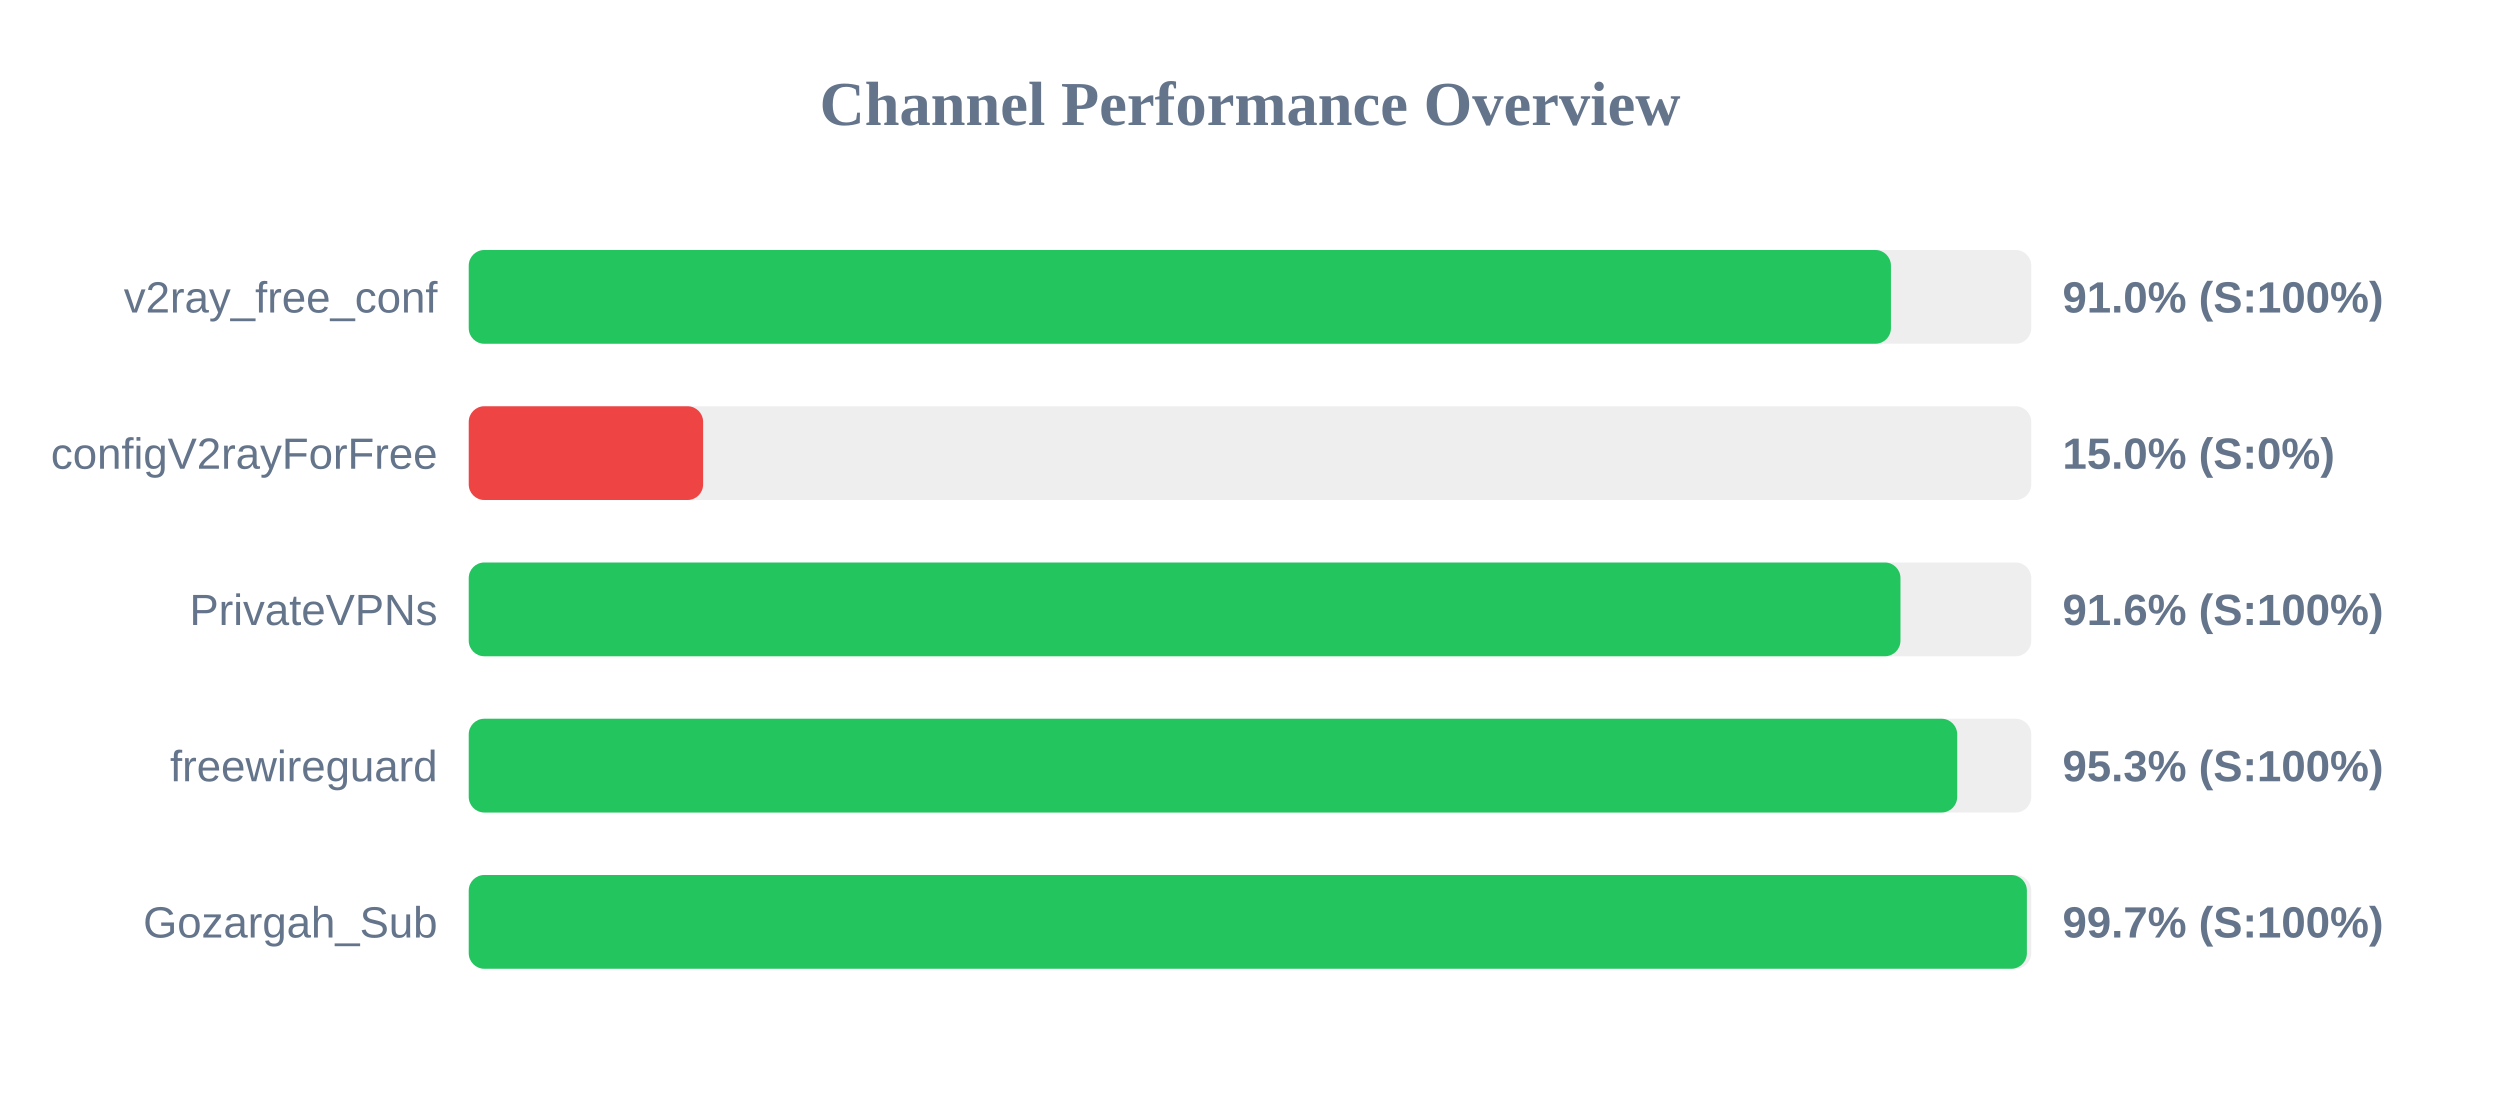
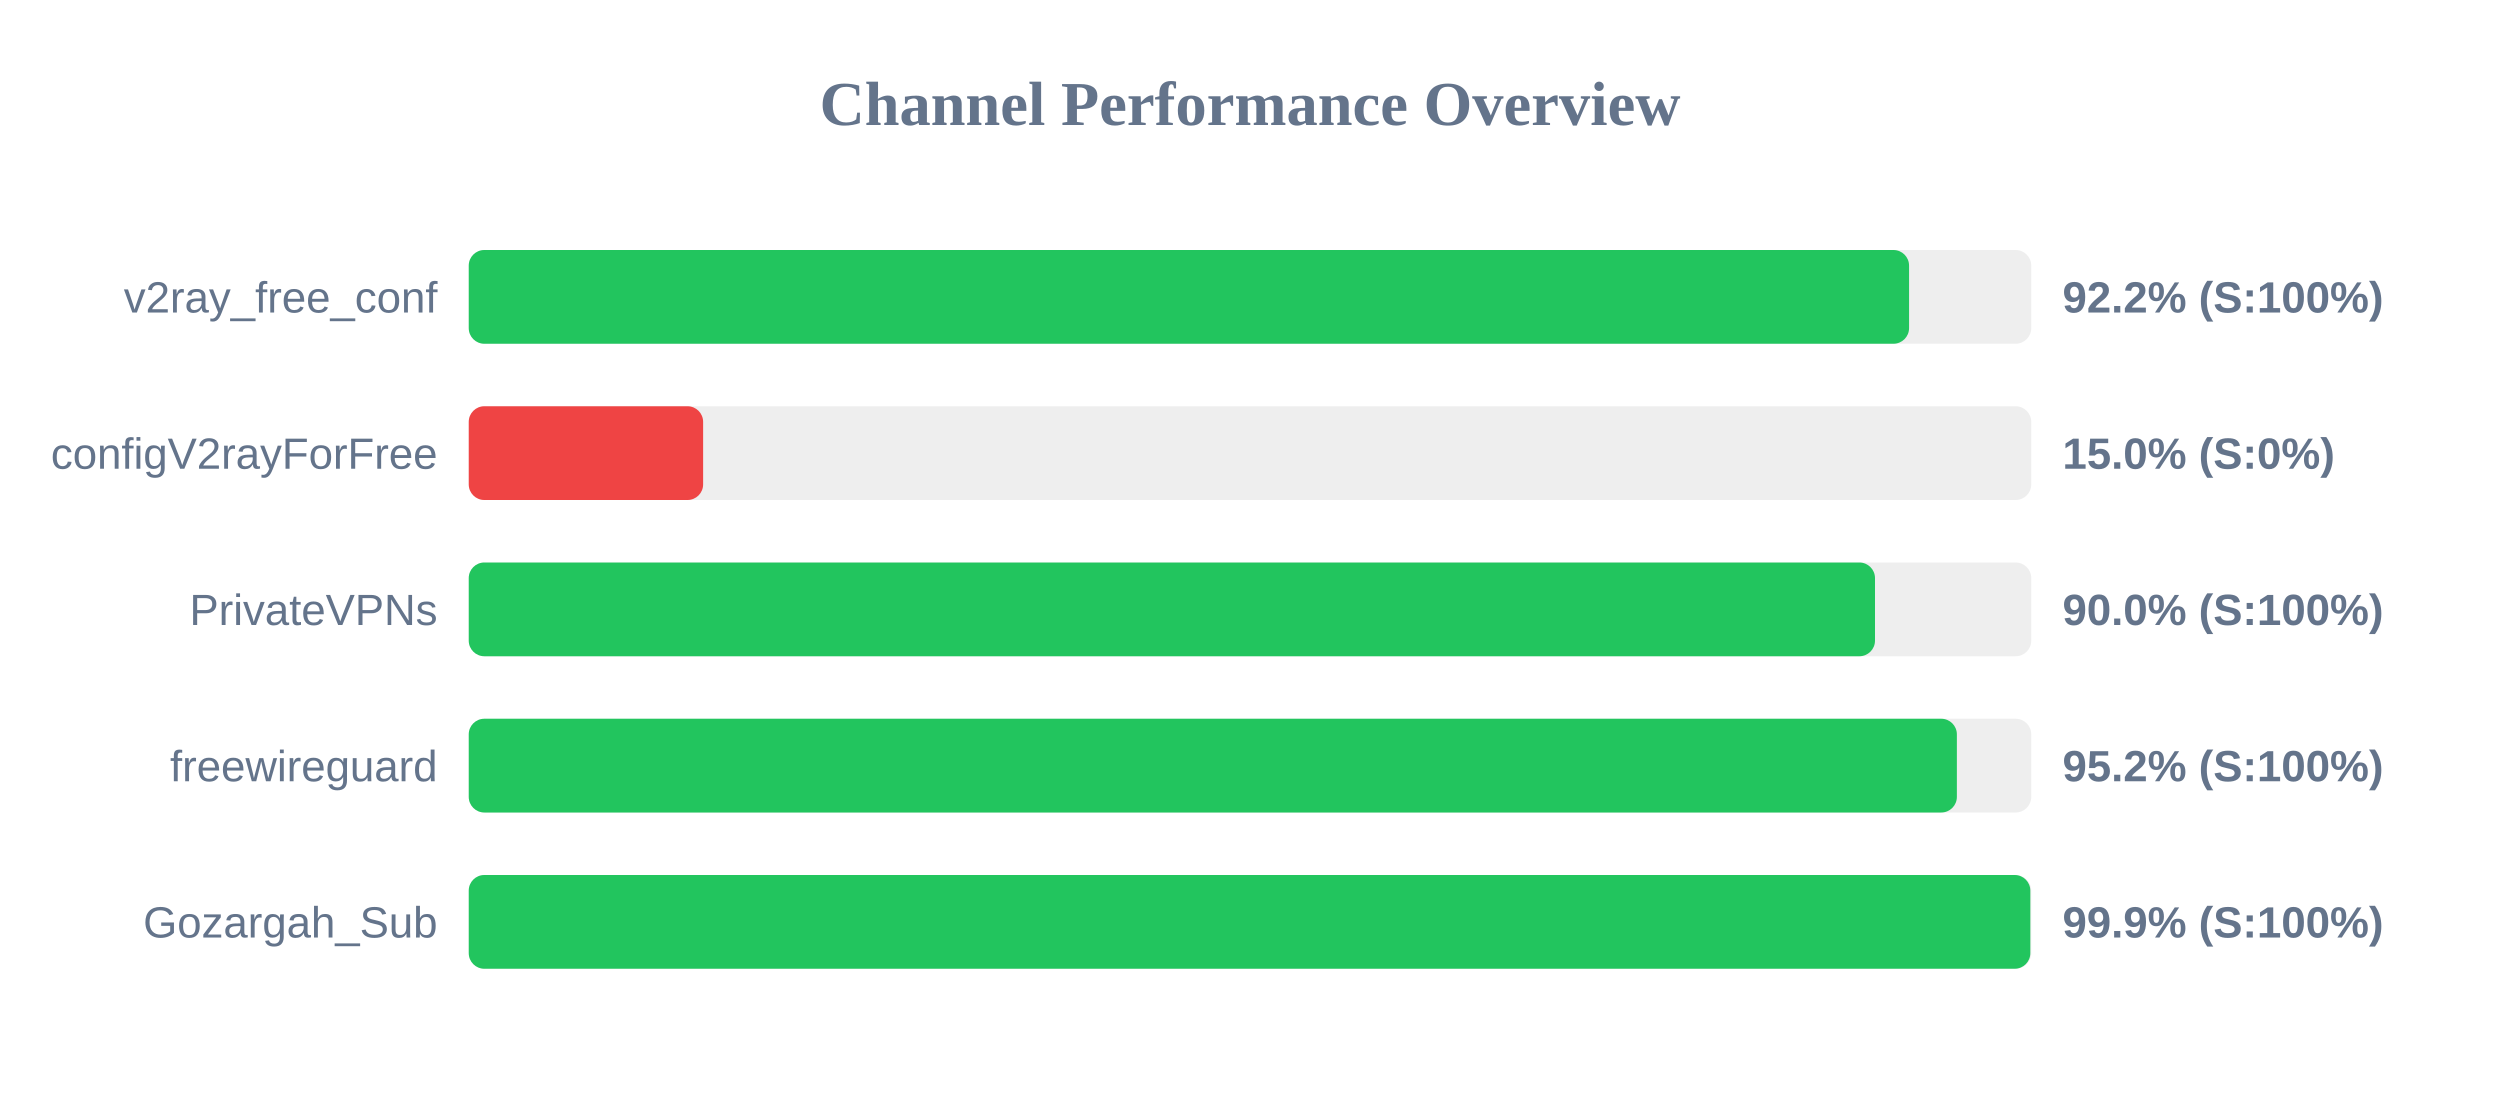
<svg xmlns="http://www.w3.org/2000/svg" width="800" height="350" version="1.1">
  <style>
        .row { font: 14px Arial; fill: #64748b; }
        .score { font: bold 14px Arial; fill: #64748b; }
    </style>
  <text x="400" y="40" text-anchor="middle" font-size="20px" font-weight="bold" fill="#64748b">Channel Performance Overview</text>
  <rect x="150" y="80" width="500" height="30" fill="#eee" rx="5" />
-   <rect x="150" y="80" width="455.1" height="30" fill="#22c55e" rx="5" />
+   <rect x="150" y="80" width="460.9" height="30" fill="#22c55e" rx="5" />
  <text x="140" y="100" text-anchor="end" class="row">v2ray_free_conf</text>
-   <text x="660" y="100" text-anchor="start" class="score">91.0% (S:100%)</text>
+   <text x="660" y="100" text-anchor="start" class="score">92.2% (S:100%)</text>
  <rect x="150" y="130" width="500" height="30" fill="#eee" rx="5" />
  <rect x="150" y="130" width="75.0" height="30" fill="#ef4444" rx="5" />
  <text x="140" y="150" text-anchor="end" class="row">configV2rayForFree</text>
  <text x="660" y="150" text-anchor="start" class="score">15.0% (S:0%)</text>
  <rect x="150" y="180" width="500" height="30" fill="#eee" rx="5" />
-   <rect x="150" y="180" width="458.15" height="30" fill="#22c55e" rx="5" />
+   <rect x="150" y="180" width="450.0" height="30" fill="#22c55e" rx="5" />
  <text x="140" y="200" text-anchor="end" class="row">PrivateVPNs</text>
-   <text x="660" y="200" text-anchor="start" class="score">91.6% (S:100%)</text>
+   <text x="660" y="200" text-anchor="start" class="score">90.0% (S:100%)</text>
  <rect x="150" y="230" width="500" height="30" fill="#eee" rx="5" />
-   <rect x="150" y="230" width="476.3" height="30" fill="#22c55e" rx="5" />
+   <rect x="150" y="230" width="476.2" height="30" fill="#22c55e" rx="5" />
  <text x="140" y="250" text-anchor="end" class="row">freewireguard</text>
-   <text x="660" y="250" text-anchor="start" class="score">95.3% (S:100%)</text>
+   <text x="660" y="250" text-anchor="start" class="score">95.2% (S:100%)</text>
  <rect x="150" y="280" width="500" height="30" fill="#eee" rx="5" />
-   <rect x="150" y="280" width="498.6" height="30" fill="#22c55e" rx="5" />
+   <rect x="150" y="280" width="499.7" height="30" fill="#22c55e" rx="5" />
  <text x="140" y="300" text-anchor="end" class="row">Gozargah_Sub</text>
-   <text x="660" y="300" text-anchor="start" class="score">99.7% (S:100%)</text>
+   <text x="660" y="300" text-anchor="start" class="score">99.9% (S:100%)</text>
</svg>
